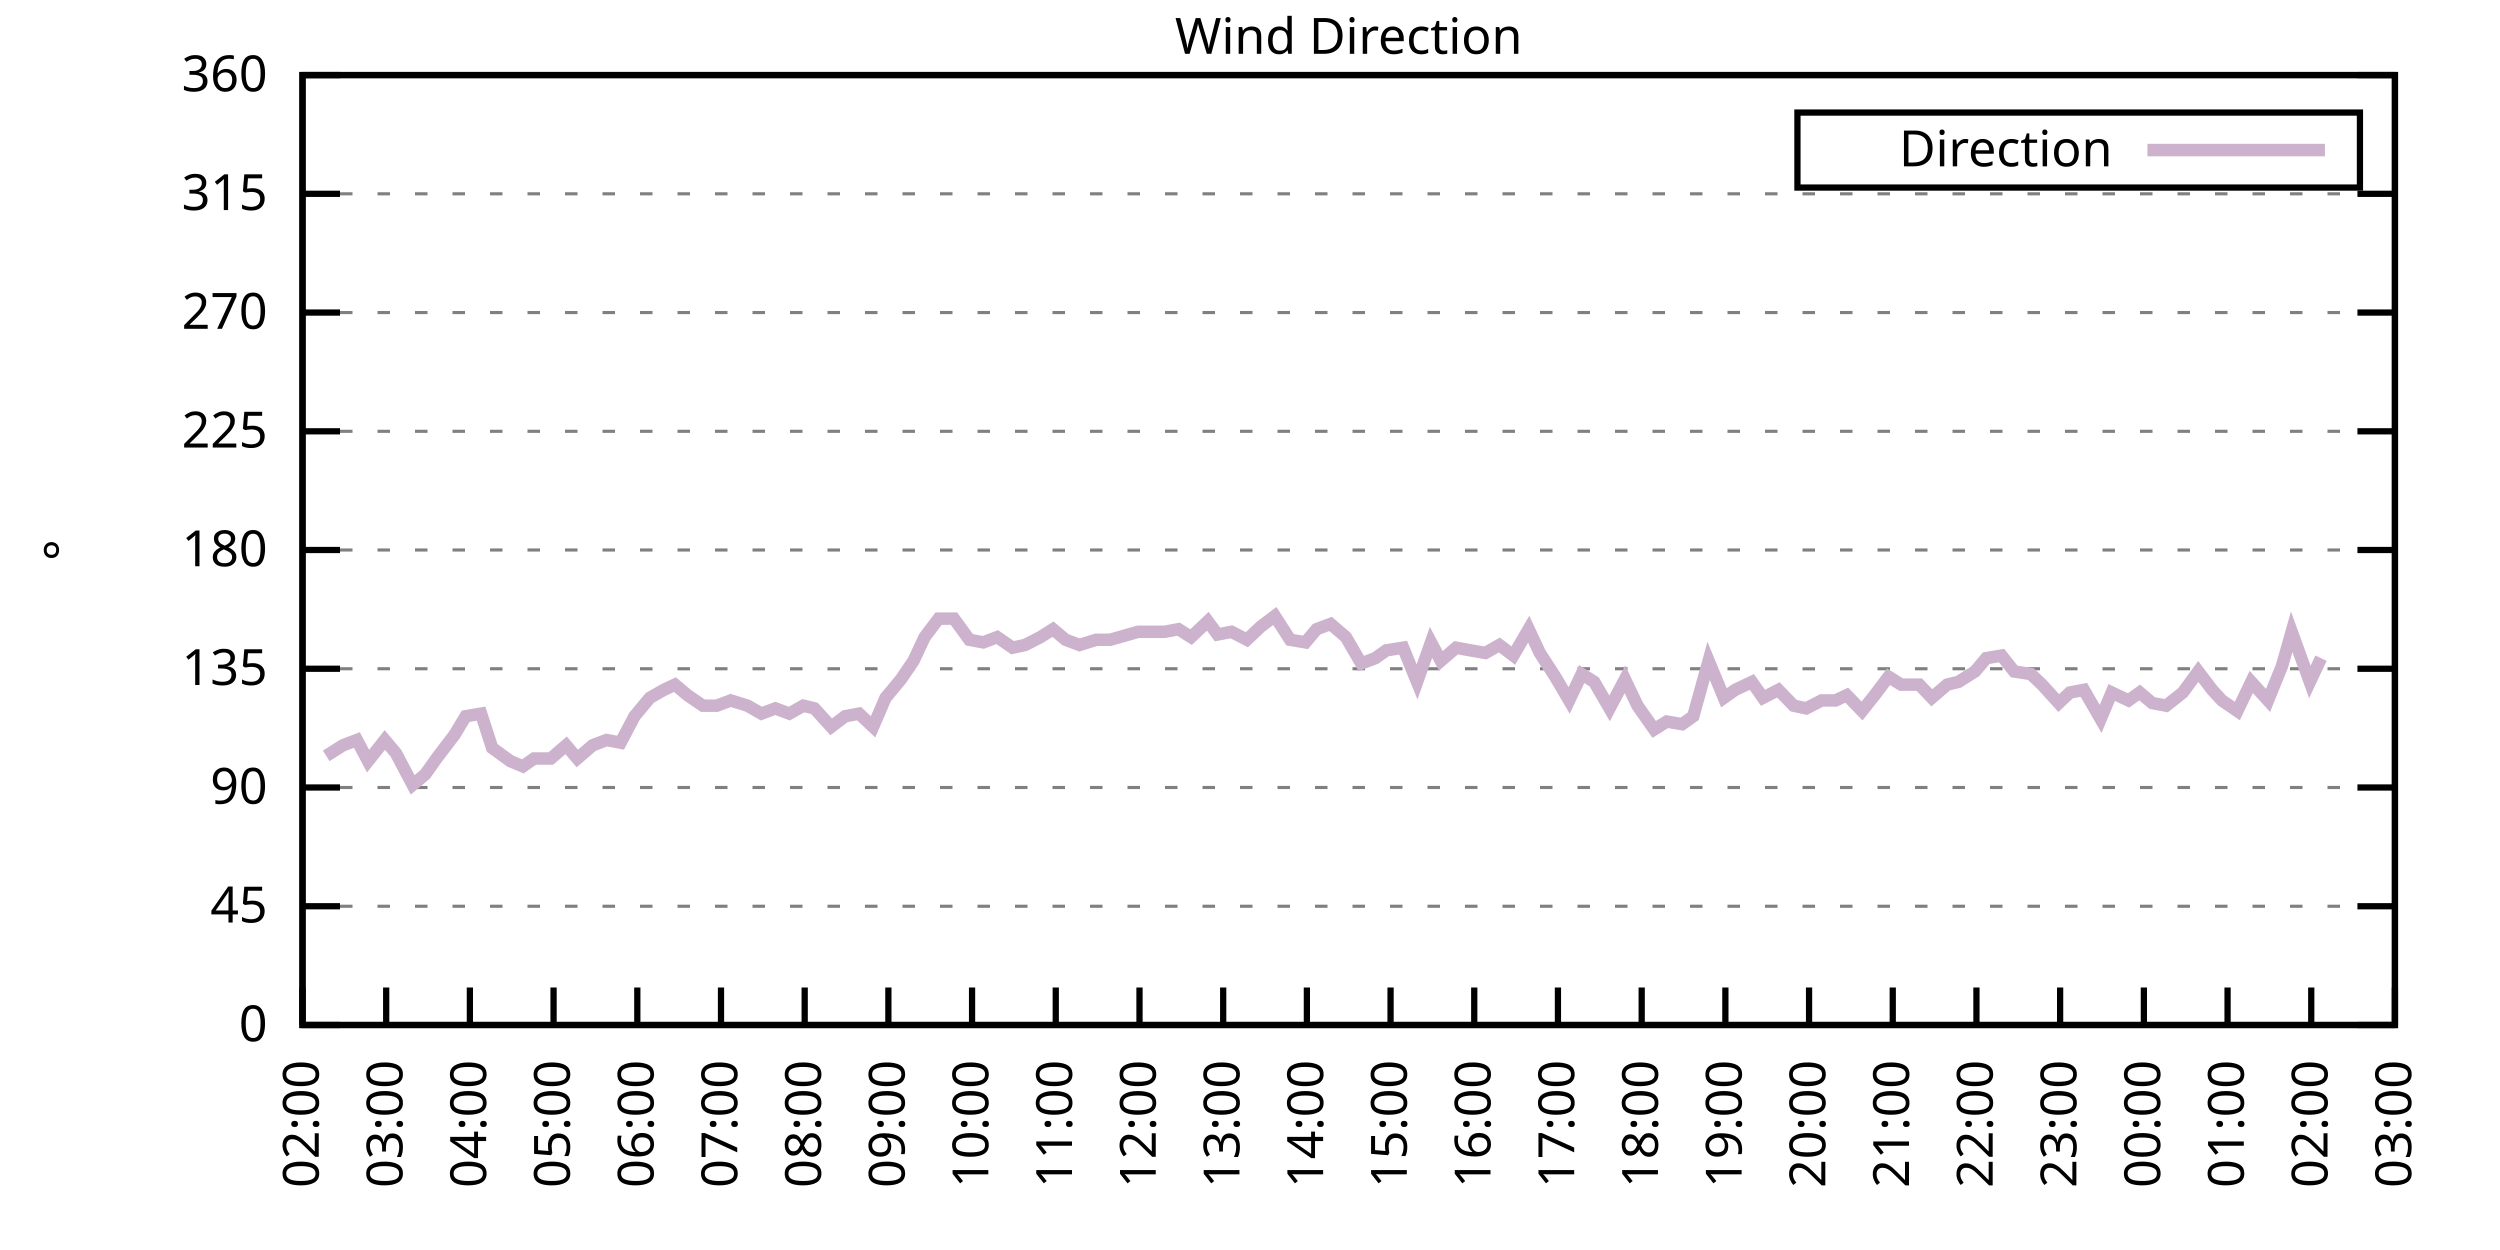
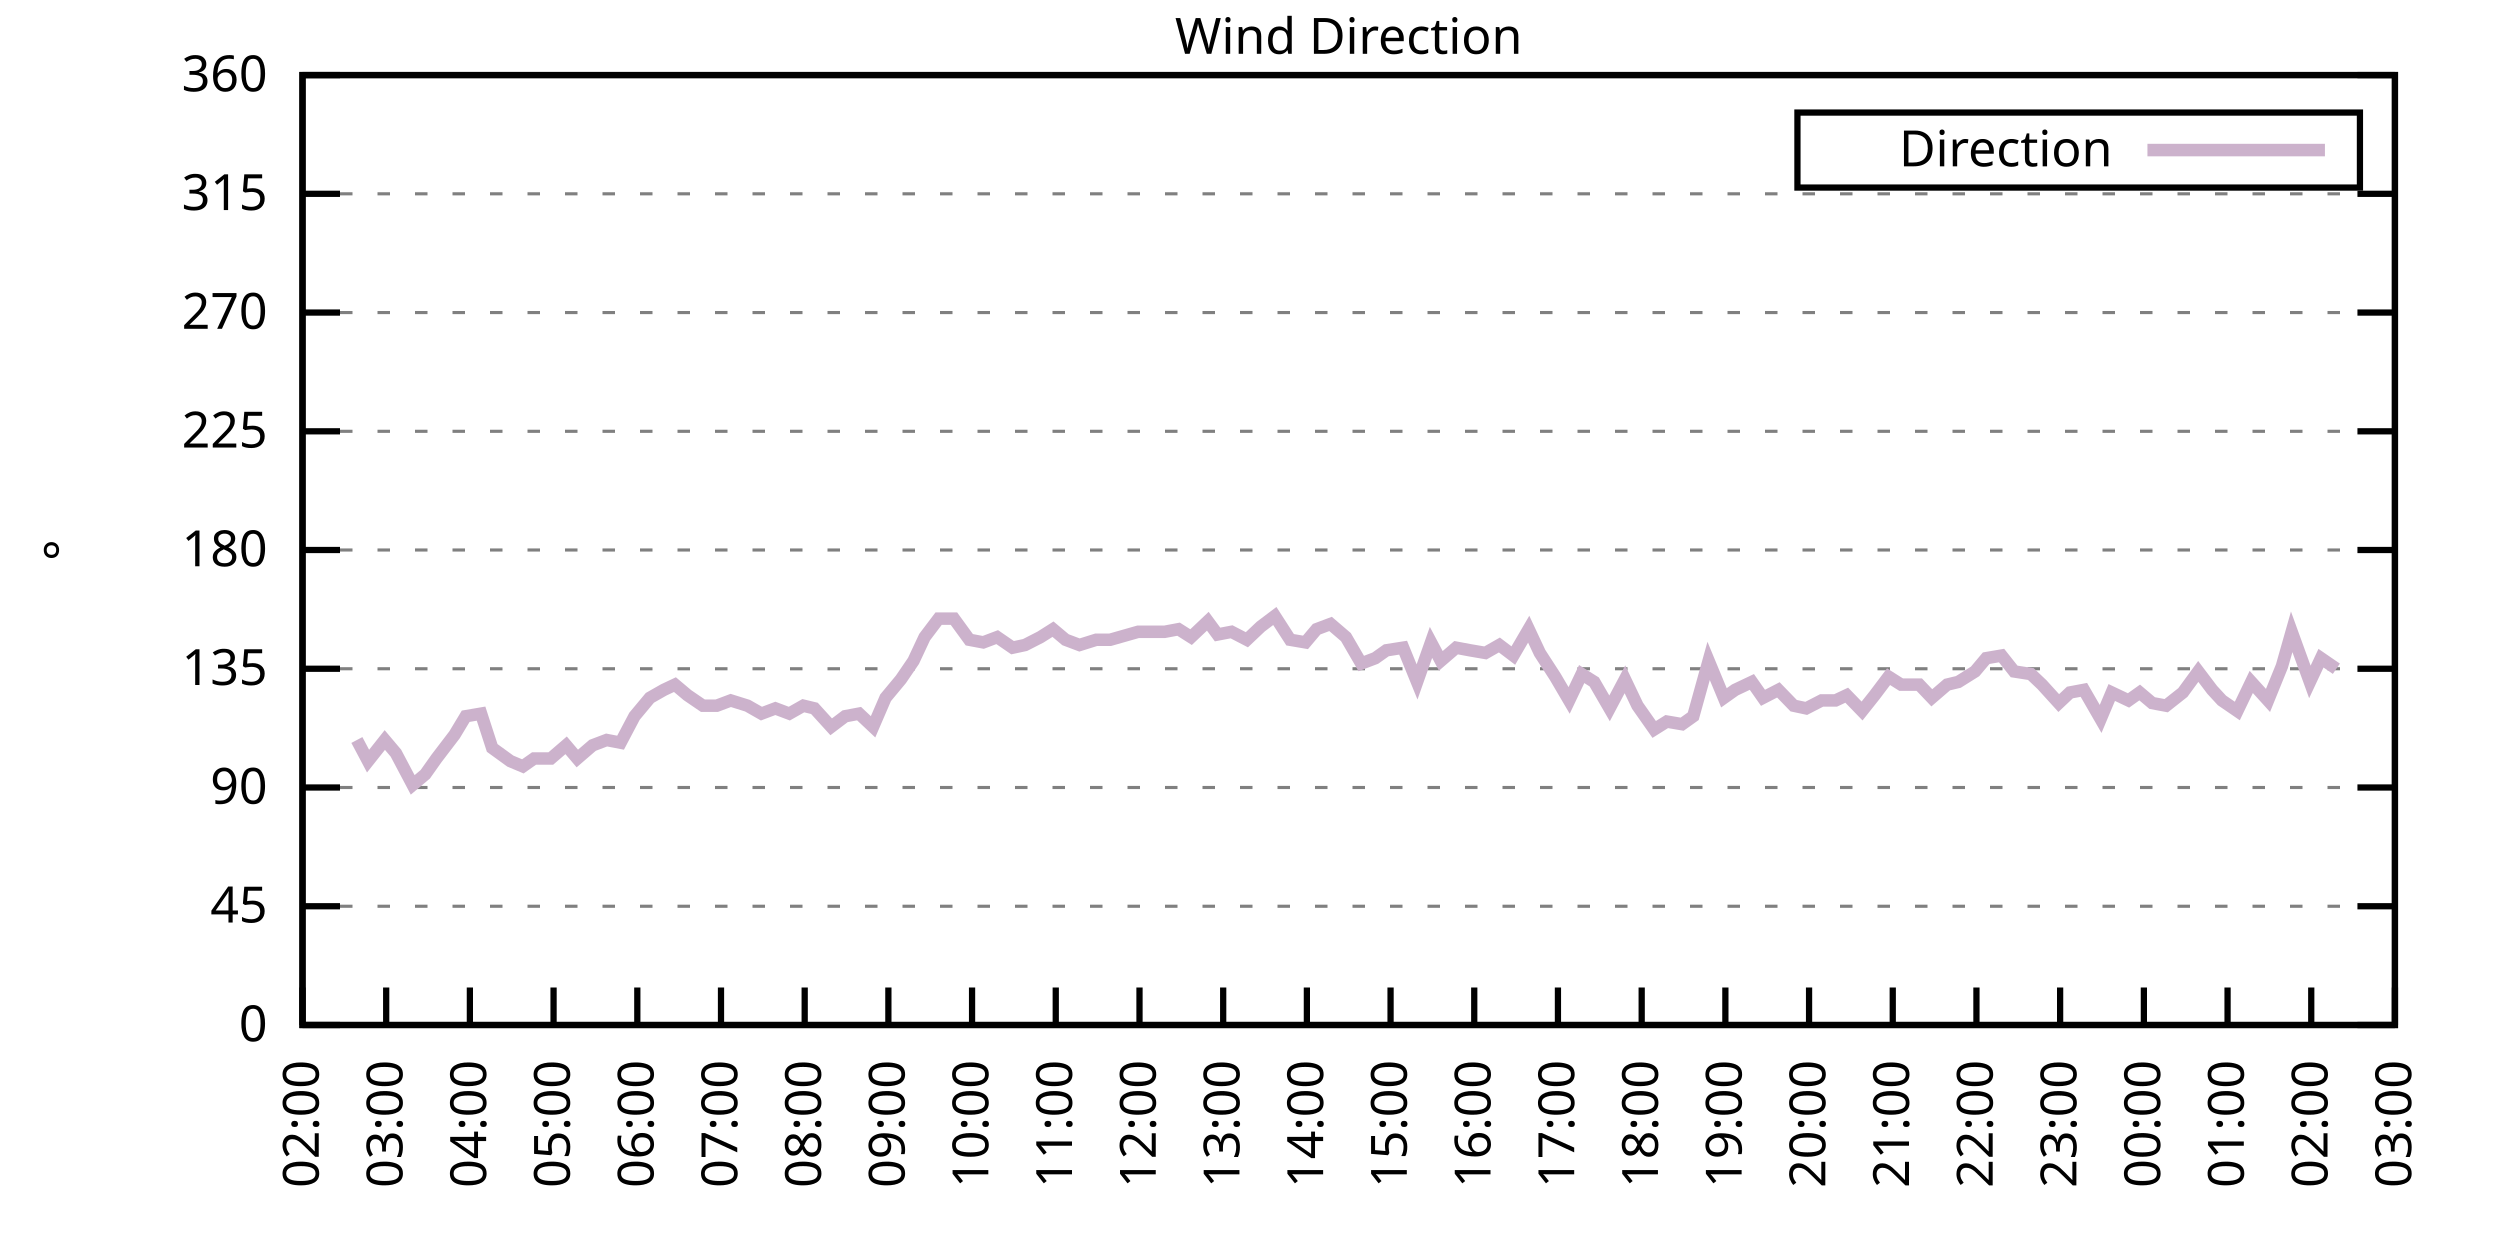
<svg xmlns="http://www.w3.org/2000/svg" xmlns:xlink="http://www.w3.org/1999/xlink" width="400" height="200" viewBox="0 0 400 200">
  <g id="gnuplot_canvas">
    <rect x="0" y="0" width="400" height="200" fill="none" />
    <defs>
      <circle id="gpDot" r="0.5" stroke-width="0.5" stroke="currentColor" />
      <path id="gpPt0" stroke-width="0.333" stroke="currentColor" d="M-1,0 h2 M0,-1 v2" />
      <path id="gpPt1" stroke-width="0.333" stroke="currentColor" d="M-1,-1 L1,1 M1,-1 L-1,1" />
      <path id="gpPt2" stroke-width="0.333" stroke="currentColor" d="M-1,0 L1,0 M0,-1 L0,1 M-1,-1 L1,1 M-1,1 L1,-1" />
      <rect id="gpPt3" stroke-width="0.333" stroke="currentColor" x="-1" y="-1" width="2" height="2" />
      <rect id="gpPt4" stroke-width="0.333" stroke="currentColor" fill="currentColor" x="-1" y="-1" width="2" height="2" />
      <circle id="gpPt5" stroke-width="0.333" stroke="currentColor" cx="0" cy="0" r="1" />
      <use xlink:href="#gpPt5" id="gpPt6" fill="currentColor" stroke="none" />
      <path id="gpPt7" stroke-width="0.333" stroke="currentColor" d="M0,-1.33 L-1.33,0.67 L1.33,0.67 z" />
      <use xlink:href="#gpPt7" id="gpPt8" fill="currentColor" stroke="none" />
      <use xlink:href="#gpPt7" id="gpPt9" stroke="currentColor" transform="rotate(180)" />
      <use xlink:href="#gpPt9" id="gpPt10" fill="currentColor" stroke="none" />
      <use xlink:href="#gpPt3" id="gpPt11" stroke="currentColor" transform="rotate(45)" />
      <use xlink:href="#gpPt11" id="gpPt12" fill="currentColor" stroke="none" />
      <path id="gpPt13" stroke-width="0.333" stroke="currentColor" d="M0,1.330 L1.265,0.411 L0.782,-1.067 L-0.782,-1.076 L-1.265,0.411 z" />
      <use xlink:href="#gpPt13" id="gpPt14" fill="currentColor" stroke="none" />
      <filter id="textbox" filterUnits="objectBoundingBox" x="0" y="0" height="1" width="1">
        <feFlood flood-color="white" flood-opacity="1" result="bgnd" />
        <feComposite in="SourceGraphic" in2="bgnd" operator="atop" />
      </filter>
      <filter id="greybox" filterUnits="objectBoundingBox" x="0" y="0" height="1" width="1">
        <feFlood flood-color="lightgrey" flood-opacity="1" result="grey" />
        <feComposite in="SourceGraphic" in2="grey" operator="atop" />
      </filter>
    </defs>
    <g fill="none" color="white" stroke="currentColor" stroke-width="1.00" stroke-linecap="butt" stroke-linejoin="miter">
</g>
    <g fill="none" color="black" stroke="currentColor" stroke-width="1.00" stroke-linecap="butt" stroke-linejoin="miter">
      <g stroke="none" shape-rendering="crispEdges">
        <polygon fill="rgb(255, 255, 255)" points="48.40,164.00 383.18,164.00 383.18,12.02 48.40,12.02 " />
      </g>
    </g>
    <g fill="none" color="black" stroke="currentColor" stroke-width="1.00" stroke-linecap="butt" stroke-linejoin="miter">
</g>
    <g fill="none" color="black" stroke="black" stroke-width="0.50" stroke-linecap="butt" stroke-linejoin="miter">
</g>
    <g fill="none" color="gray" stroke="currentColor" stroke-width="0.50" stroke-linecap="butt" stroke-linejoin="miter">
      <path stroke="gray" stroke-dasharray="2,4" class="gridline" d="M48.40,164.00 L383.19,164.00  " />
    </g>
    <g fill="none" color="gray" stroke="gray" stroke-width="1.00" stroke-linecap="butt" stroke-linejoin="miter">
</g>
    <g fill="none" color="black" stroke="currentColor" stroke-width="1.00" stroke-linecap="butt" stroke-linejoin="miter">
      <path stroke="black" d="M48.40,164.00 L54.40,164.00 M383.19,164.00 L377.19,164.00  " />
      <g transform="translate(42.80,166.60)" stroke="none" fill="black" font-family="Sans" font-size="8.00" text-anchor="end">
        <text>
          <tspan font-family="Sans"> 0</tspan>
        </text>
      </g>
    </g>
    <g fill="none" color="black" stroke="currentColor" stroke-width="1.00" stroke-linecap="butt" stroke-linejoin="miter">
</g>
    <g fill="none" color="black" stroke="black" stroke-width="0.50" stroke-linecap="butt" stroke-linejoin="miter">
</g>
    <g fill="none" color="gray" stroke="currentColor" stroke-width="0.50" stroke-linecap="butt" stroke-linejoin="miter">
      <path stroke="gray" stroke-dasharray="2,4" class="gridline" d="M48.40,145.00 L383.19,145.00  " />
    </g>
    <g fill="none" color="gray" stroke="gray" stroke-width="1.00" stroke-linecap="butt" stroke-linejoin="miter">
</g>
    <g fill="none" color="black" stroke="currentColor" stroke-width="1.00" stroke-linecap="butt" stroke-linejoin="miter">
      <path stroke="black" d="M48.40,145.00 L54.40,145.00 M383.19,145.00 L377.19,145.00  " />
      <g transform="translate(42.80,147.60)" stroke="none" fill="black" font-family="Sans" font-size="8.00" text-anchor="end">
        <text>
          <tspan font-family="Sans"> 45</tspan>
        </text>
      </g>
    </g>
    <g fill="none" color="black" stroke="currentColor" stroke-width="1.00" stroke-linecap="butt" stroke-linejoin="miter">
</g>
    <g fill="none" color="black" stroke="black" stroke-width="0.50" stroke-linecap="butt" stroke-linejoin="miter">
</g>
    <g fill="none" color="gray" stroke="currentColor" stroke-width="0.50" stroke-linecap="butt" stroke-linejoin="miter">
      <path stroke="gray" stroke-dasharray="2,4" class="gridline" d="M48.40,126.00 L383.19,126.00  " />
    </g>
    <g fill="none" color="gray" stroke="gray" stroke-width="1.00" stroke-linecap="butt" stroke-linejoin="miter">
</g>
    <g fill="none" color="black" stroke="currentColor" stroke-width="1.00" stroke-linecap="butt" stroke-linejoin="miter">
      <path stroke="black" d="M48.40,126.00 L54.40,126.00 M383.19,126.00 L377.19,126.00  " />
      <g transform="translate(42.80,128.60)" stroke="none" fill="black" font-family="Sans" font-size="8.00" text-anchor="end">
        <text>
          <tspan font-family="Sans"> 90</tspan>
        </text>
      </g>
    </g>
    <g fill="none" color="black" stroke="currentColor" stroke-width="1.00" stroke-linecap="butt" stroke-linejoin="miter">
</g>
    <g fill="none" color="black" stroke="black" stroke-width="0.50" stroke-linecap="butt" stroke-linejoin="miter">
</g>
    <g fill="none" color="gray" stroke="currentColor" stroke-width="0.50" stroke-linecap="butt" stroke-linejoin="miter">
      <path stroke="gray" stroke-dasharray="2,4" class="gridline" d="M48.40,107.00 L383.19,107.00  " />
    </g>
    <g fill="none" color="gray" stroke="gray" stroke-width="1.00" stroke-linecap="butt" stroke-linejoin="miter">
</g>
    <g fill="none" color="black" stroke="currentColor" stroke-width="1.00" stroke-linecap="butt" stroke-linejoin="miter">
      <path stroke="black" d="M48.40,107.00 L54.40,107.00 M383.19,107.00 L377.19,107.00  " />
      <g transform="translate(42.80,109.60)" stroke="none" fill="black" font-family="Sans" font-size="8.00" text-anchor="end">
        <text>
          <tspan font-family="Sans"> 135</tspan>
        </text>
      </g>
    </g>
    <g fill="none" color="black" stroke="currentColor" stroke-width="1.00" stroke-linecap="butt" stroke-linejoin="miter">
</g>
    <g fill="none" color="black" stroke="black" stroke-width="0.50" stroke-linecap="butt" stroke-linejoin="miter">
</g>
    <g fill="none" color="gray" stroke="currentColor" stroke-width="0.50" stroke-linecap="butt" stroke-linejoin="miter">
      <path stroke="gray" stroke-dasharray="2,4" class="gridline" d="M48.40,88.00 L383.19,88.00  " />
    </g>
    <g fill="none" color="gray" stroke="gray" stroke-width="1.00" stroke-linecap="butt" stroke-linejoin="miter">
</g>
    <g fill="none" color="black" stroke="currentColor" stroke-width="1.00" stroke-linecap="butt" stroke-linejoin="miter">
      <path stroke="black" d="M48.40,88.00 L54.40,88.00 M383.19,88.00 L377.19,88.00  " />
      <g transform="translate(42.80,90.60)" stroke="none" fill="black" font-family="Sans" font-size="8.00" text-anchor="end">
        <text>
          <tspan font-family="Sans"> 180</tspan>
        </text>
      </g>
    </g>
    <g fill="none" color="black" stroke="currentColor" stroke-width="1.00" stroke-linecap="butt" stroke-linejoin="miter">
</g>
    <g fill="none" color="black" stroke="black" stroke-width="0.50" stroke-linecap="butt" stroke-linejoin="miter">
</g>
    <g fill="none" color="gray" stroke="currentColor" stroke-width="0.50" stroke-linecap="butt" stroke-linejoin="miter">
      <path stroke="gray" stroke-dasharray="2,4" class="gridline" d="M48.40,69.01 L383.19,69.01  " />
    </g>
    <g fill="none" color="gray" stroke="gray" stroke-width="1.00" stroke-linecap="butt" stroke-linejoin="miter">
</g>
    <g fill="none" color="black" stroke="currentColor" stroke-width="1.00" stroke-linecap="butt" stroke-linejoin="miter">
      <path stroke="black" d="M48.40,69.01 L54.40,69.01 M383.19,69.01 L377.19,69.01  " />
      <g transform="translate(42.80,71.61)" stroke="none" fill="black" font-family="Sans" font-size="8.00" text-anchor="end">
        <text>
          <tspan font-family="Sans"> 225</tspan>
        </text>
      </g>
    </g>
    <g fill="none" color="black" stroke="currentColor" stroke-width="1.00" stroke-linecap="butt" stroke-linejoin="miter">
</g>
    <g fill="none" color="black" stroke="black" stroke-width="0.50" stroke-linecap="butt" stroke-linejoin="miter">
</g>
    <g fill="none" color="gray" stroke="currentColor" stroke-width="0.50" stroke-linecap="butt" stroke-linejoin="miter">
      <path stroke="gray" stroke-dasharray="2,4" class="gridline" d="M48.40,50.01 L383.19,50.01  " />
    </g>
    <g fill="none" color="gray" stroke="gray" stroke-width="1.00" stroke-linecap="butt" stroke-linejoin="miter">
</g>
    <g fill="none" color="black" stroke="currentColor" stroke-width="1.00" stroke-linecap="butt" stroke-linejoin="miter">
      <path stroke="black" d="M48.40,50.01 L54.40,50.01 M383.19,50.01 L377.19,50.01  " />
      <g transform="translate(42.80,52.61)" stroke="none" fill="black" font-family="Sans" font-size="8.00" text-anchor="end">
        <text>
          <tspan font-family="Sans"> 270</tspan>
        </text>
      </g>
    </g>
    <g fill="none" color="black" stroke="currentColor" stroke-width="1.00" stroke-linecap="butt" stroke-linejoin="miter">
</g>
    <g fill="none" color="black" stroke="black" stroke-width="0.50" stroke-linecap="butt" stroke-linejoin="miter">
</g>
    <g fill="none" color="gray" stroke="currentColor" stroke-width="0.50" stroke-linecap="butt" stroke-linejoin="miter">
      <path stroke="gray" stroke-dasharray="2,4" class="gridline" d="M48.40,31.01 L383.19,31.01  " />
    </g>
    <g fill="none" color="gray" stroke="gray" stroke-width="1.00" stroke-linecap="butt" stroke-linejoin="miter">
</g>
    <g fill="none" color="black" stroke="currentColor" stroke-width="1.00" stroke-linecap="butt" stroke-linejoin="miter">
      <path stroke="black" d="M48.40,31.01 L54.40,31.01 M383.19,31.01 L377.19,31.01  " />
      <g transform="translate(42.80,33.61)" stroke="none" fill="black" font-family="Sans" font-size="8.00" text-anchor="end">
        <text>
          <tspan font-family="Sans"> 315</tspan>
        </text>
      </g>
    </g>
    <g fill="none" color="black" stroke="currentColor" stroke-width="1.00" stroke-linecap="butt" stroke-linejoin="miter">
</g>
    <g fill="none" color="black" stroke="black" stroke-width="0.50" stroke-linecap="butt" stroke-linejoin="miter">
</g>
    <g fill="none" color="gray" stroke="currentColor" stroke-width="0.50" stroke-linecap="butt" stroke-linejoin="miter">
      <path stroke="gray" stroke-dasharray="2,4" class="gridline" d="M48.40,12.01 L383.19,12.01  " />
    </g>
    <g fill="none" color="gray" stroke="gray" stroke-width="1.00" stroke-linecap="butt" stroke-linejoin="miter">
</g>
    <g fill="none" color="black" stroke="currentColor" stroke-width="1.00" stroke-linecap="butt" stroke-linejoin="miter">
      <path stroke="black" d="M48.40,12.01 L54.40,12.01 M383.19,12.01 L377.19,12.01  " />
      <g transform="translate(42.80,14.61)" stroke="none" fill="black" font-family="Sans" font-size="8.00" text-anchor="end">
        <text>
          <tspan font-family="Sans"> 360</tspan>
        </text>
      </g>
    </g>
    <g fill="none" color="black" stroke="currentColor" stroke-width="1.00" stroke-linecap="butt" stroke-linejoin="miter">
      <path stroke="black" d="M48.40,164.00 L48.40,158.00  " />
      <g transform="translate(51.00,169.60) rotate(270.00)" stroke="none" fill="black" font-family="Sans" font-size="8.00" text-anchor="end">
        <text>
          <tspan font-family="Sans">02:00</tspan>
        </text>
      </g>
    </g>
    <g fill="none" color="black" stroke="currentColor" stroke-width="1.00" stroke-linecap="butt" stroke-linejoin="miter">
      <path stroke="black" d="M61.79,164.00 L61.79,158.00  " />
      <g transform="translate(64.39,169.60) rotate(270.00)" stroke="none" fill="black" font-family="Sans" font-size="8.00" text-anchor="end">
        <text>
          <tspan font-family="Sans">03:00</tspan>
        </text>
      </g>
    </g>
    <g fill="none" color="black" stroke="currentColor" stroke-width="1.00" stroke-linecap="butt" stroke-linejoin="miter">
      <path stroke="black" d="M75.18,164.00 L75.18,158.00  " />
      <g transform="translate(77.78,169.60) rotate(270.00)" stroke="none" fill="black" font-family="Sans" font-size="8.00" text-anchor="end">
        <text>
          <tspan font-family="Sans">04:00</tspan>
        </text>
      </g>
    </g>
    <g fill="none" color="black" stroke="currentColor" stroke-width="1.00" stroke-linecap="butt" stroke-linejoin="miter">
      <path stroke="black" d="M88.57,164.00 L88.57,158.00  " />
      <g transform="translate(91.17,169.60) rotate(270.00)" stroke="none" fill="black" font-family="Sans" font-size="8.00" text-anchor="end">
        <text>
          <tspan font-family="Sans">05:00</tspan>
        </text>
      </g>
    </g>
    <g fill="none" color="black" stroke="currentColor" stroke-width="1.00" stroke-linecap="butt" stroke-linejoin="miter">
      <path stroke="black" d="M101.97,164.00 L101.97,158.00  " />
      <g transform="translate(104.57,169.60) rotate(270.00)" stroke="none" fill="black" font-family="Sans" font-size="8.00" text-anchor="end">
        <text>
          <tspan font-family="Sans">06:00</tspan>
        </text>
      </g>
    </g>
    <g fill="none" color="black" stroke="currentColor" stroke-width="1.00" stroke-linecap="butt" stroke-linejoin="miter">
      <path stroke="black" d="M115.36,164.00 L115.36,158.00  " />
      <g transform="translate(117.96,169.60) rotate(270.00)" stroke="none" fill="black" font-family="Sans" font-size="8.00" text-anchor="end">
        <text>
          <tspan font-family="Sans">07:00</tspan>
        </text>
      </g>
    </g>
    <g fill="none" color="black" stroke="currentColor" stroke-width="1.00" stroke-linecap="butt" stroke-linejoin="miter">
      <path stroke="black" d="M128.75,164.00 L128.75,158.00  " />
      <g transform="translate(131.35,169.60) rotate(270.00)" stroke="none" fill="black" font-family="Sans" font-size="8.00" text-anchor="end">
        <text>
          <tspan font-family="Sans">08:00</tspan>
        </text>
      </g>
    </g>
    <g fill="none" color="black" stroke="currentColor" stroke-width="1.00" stroke-linecap="butt" stroke-linejoin="miter">
      <path stroke="black" d="M142.14,164.00 L142.14,158.00  " />
      <g transform="translate(144.74,169.60) rotate(270.00)" stroke="none" fill="black" font-family="Sans" font-size="8.00" text-anchor="end">
        <text>
          <tspan font-family="Sans">09:00</tspan>
        </text>
      </g>
    </g>
    <g fill="none" color="black" stroke="currentColor" stroke-width="1.00" stroke-linecap="butt" stroke-linejoin="miter">
      <path stroke="black" d="M155.53,164.00 L155.53,158.00  " />
      <g transform="translate(158.13,169.60) rotate(270.00)" stroke="none" fill="black" font-family="Sans" font-size="8.00" text-anchor="end">
        <text>
          <tspan font-family="Sans">10:00</tspan>
        </text>
      </g>
    </g>
    <g fill="none" color="black" stroke="currentColor" stroke-width="1.00" stroke-linecap="butt" stroke-linejoin="miter">
      <path stroke="black" d="M168.92,164.00 L168.92,158.00  " />
      <g transform="translate(171.52,169.60) rotate(270.00)" stroke="none" fill="black" font-family="Sans" font-size="8.00" text-anchor="end">
        <text>
          <tspan font-family="Sans">11:00</tspan>
        </text>
      </g>
    </g>
    <g fill="none" color="black" stroke="currentColor" stroke-width="1.00" stroke-linecap="butt" stroke-linejoin="miter">
      <path stroke="black" d="M182.32,164.00 L182.32,158.00  " />
      <g transform="translate(184.92,169.60) rotate(270.00)" stroke="none" fill="black" font-family="Sans" font-size="8.00" text-anchor="end">
        <text>
          <tspan font-family="Sans">12:00</tspan>
        </text>
      </g>
    </g>
    <g fill="none" color="black" stroke="currentColor" stroke-width="1.00" stroke-linecap="butt" stroke-linejoin="miter">
      <path stroke="black" d="M195.71,164.00 L195.71,158.00  " />
      <g transform="translate(198.31,169.60) rotate(270.00)" stroke="none" fill="black" font-family="Sans" font-size="8.00" text-anchor="end">
        <text>
          <tspan font-family="Sans">13:00</tspan>
        </text>
      </g>
    </g>
    <g fill="none" color="black" stroke="currentColor" stroke-width="1.00" stroke-linecap="butt" stroke-linejoin="miter">
      <path stroke="black" d="M209.10,164.00 L209.10,158.00  " />
      <g transform="translate(211.70,169.60) rotate(270.00)" stroke="none" fill="black" font-family="Sans" font-size="8.00" text-anchor="end">
        <text>
          <tspan font-family="Sans">14:00</tspan>
        </text>
      </g>
    </g>
    <g fill="none" color="black" stroke="currentColor" stroke-width="1.00" stroke-linecap="butt" stroke-linejoin="miter">
      <path stroke="black" d="M222.49,164.00 L222.49,158.00  " />
      <g transform="translate(225.09,169.60) rotate(270.00)" stroke="none" fill="black" font-family="Sans" font-size="8.00" text-anchor="end">
        <text>
          <tspan font-family="Sans">15:00</tspan>
        </text>
      </g>
    </g>
    <g fill="none" color="black" stroke="currentColor" stroke-width="1.00" stroke-linecap="butt" stroke-linejoin="miter">
      <path stroke="black" d="M235.88,164.00 L235.88,158.00  " />
      <g transform="translate(238.48,169.60) rotate(270.00)" stroke="none" fill="black" font-family="Sans" font-size="8.00" text-anchor="end">
        <text>
          <tspan font-family="Sans">16:00</tspan>
        </text>
      </g>
    </g>
    <g fill="none" color="black" stroke="currentColor" stroke-width="1.00" stroke-linecap="butt" stroke-linejoin="miter">
      <path stroke="black" d="M249.27,164.00 L249.27,158.00  " />
      <g transform="translate(251.87,169.60) rotate(270.00)" stroke="none" fill="black" font-family="Sans" font-size="8.00" text-anchor="end">
        <text>
          <tspan font-family="Sans">17:00</tspan>
        </text>
      </g>
    </g>
    <g fill="none" color="black" stroke="currentColor" stroke-width="1.00" stroke-linecap="butt" stroke-linejoin="miter">
      <path stroke="black" d="M262.67,164.00 L262.67,158.00  " />
      <g transform="translate(265.27,169.60) rotate(270.00)" stroke="none" fill="black" font-family="Sans" font-size="8.00" text-anchor="end">
        <text>
          <tspan font-family="Sans">18:00</tspan>
        </text>
      </g>
    </g>
    <g fill="none" color="black" stroke="currentColor" stroke-width="1.00" stroke-linecap="butt" stroke-linejoin="miter">
      <path stroke="black" d="M276.06,164.00 L276.06,158.00  " />
      <g transform="translate(278.66,169.60) rotate(270.00)" stroke="none" fill="black" font-family="Sans" font-size="8.00" text-anchor="end">
        <text>
          <tspan font-family="Sans">19:00</tspan>
        </text>
      </g>
    </g>
    <g fill="none" color="black" stroke="currentColor" stroke-width="1.00" stroke-linecap="butt" stroke-linejoin="miter">
      <path stroke="black" d="M289.45,164.00 L289.45,158.00  " />
      <g transform="translate(292.05,169.60) rotate(270.00)" stroke="none" fill="black" font-family="Sans" font-size="8.00" text-anchor="end">
        <text>
          <tspan font-family="Sans">20:00</tspan>
        </text>
      </g>
    </g>
    <g fill="none" color="black" stroke="currentColor" stroke-width="1.00" stroke-linecap="butt" stroke-linejoin="miter">
      <path stroke="black" d="M302.84,164.00 L302.84,158.00  " />
      <g transform="translate(305.44,169.60) rotate(270.00)" stroke="none" fill="black" font-family="Sans" font-size="8.00" text-anchor="end">
        <text>
          <tspan font-family="Sans">21:00</tspan>
        </text>
      </g>
    </g>
    <g fill="none" color="black" stroke="currentColor" stroke-width="1.00" stroke-linecap="butt" stroke-linejoin="miter">
      <path stroke="black" d="M316.23,164.00 L316.23,158.00  " />
      <g transform="translate(318.83,169.60) rotate(270.00)" stroke="none" fill="black" font-family="Sans" font-size="8.00" text-anchor="end">
        <text>
          <tspan font-family="Sans">22:00</tspan>
        </text>
      </g>
    </g>
    <g fill="none" color="black" stroke="currentColor" stroke-width="1.00" stroke-linecap="butt" stroke-linejoin="miter">
      <path stroke="black" d="M329.62,164.00 L329.62,158.00  " />
      <g transform="translate(332.22,169.60) rotate(270.00)" stroke="none" fill="black" font-family="Sans" font-size="8.00" text-anchor="end">
        <text>
          <tspan font-family="Sans">23:00</tspan>
        </text>
      </g>
    </g>
    <g fill="none" color="black" stroke="currentColor" stroke-width="1.00" stroke-linecap="butt" stroke-linejoin="miter">
      <path stroke="black" d="M343.02,164.00 L343.02,158.00  " />
      <g transform="translate(345.62,169.60) rotate(270.00)" stroke="none" fill="black" font-family="Sans" font-size="8.00" text-anchor="end">
        <text>
          <tspan font-family="Sans">00:00</tspan>
        </text>
      </g>
    </g>
    <g fill="none" color="black" stroke="currentColor" stroke-width="1.00" stroke-linecap="butt" stroke-linejoin="miter">
      <path stroke="black" d="M356.41,164.00 L356.41,158.00  " />
      <g transform="translate(359.01,169.60) rotate(270.00)" stroke="none" fill="black" font-family="Sans" font-size="8.00" text-anchor="end">
        <text>
          <tspan font-family="Sans">01:00</tspan>
        </text>
      </g>
    </g>
    <g fill="none" color="black" stroke="currentColor" stroke-width="1.00" stroke-linecap="butt" stroke-linejoin="miter">
      <path stroke="black" d="M369.80,164.00 L369.80,158.00  " />
      <g transform="translate(372.40,169.60) rotate(270.00)" stroke="none" fill="black" font-family="Sans" font-size="8.00" text-anchor="end">
        <text>
          <tspan font-family="Sans">02:00</tspan>
        </text>
      </g>
    </g>
    <g fill="none" color="black" stroke="currentColor" stroke-width="1.00" stroke-linecap="butt" stroke-linejoin="miter">
      <path stroke="black" d="M383.19,164.00 L383.19,158.00  " />
      <g transform="translate(385.79,169.60) rotate(270.00)" stroke="none" fill="black" font-family="Sans" font-size="8.00" text-anchor="end">
        <text>
          <tspan font-family="Sans">03:00</tspan>
        </text>
      </g>
    </g>
    <g fill="none" color="black" stroke="currentColor" stroke-width="1.00" stroke-linecap="butt" stroke-linejoin="miter">
</g>
    <g fill="none" color="black" stroke="currentColor" stroke-width="1.00" stroke-linecap="butt" stroke-linejoin="miter">
      <path stroke="black" d="M48.40,12.01 L48.40,164.00 L383.19,164.00 L383.19,12.01 L48.40,12.01 Z  " />
    </g>
    <g fill="none" color="black" stroke="currentColor" stroke-width="1.00" stroke-linecap="butt" stroke-linejoin="miter">
</g>
    <g fill="none" color="black" stroke="currentColor" stroke-width="1.00" stroke-linecap="butt" stroke-linejoin="miter">
      <path stroke="black" d="M287.59,30.01 L287.59,18.01 L377.59,18.01 L377.59,30.01 L287.59,30.01 Z  " />
    </g>
    <g id="Wind_direction_plot_1">
      <g fill="none" color="white" stroke="black" stroke-width="2.00" stroke-linecap="butt" stroke-linejoin="miter">
</g>
      <g fill="none" color="black" stroke="currentColor" stroke-width="2.00" stroke-linecap="butt" stroke-linejoin="miter">
        <g transform="translate(337.99,26.61)" stroke="none" fill="black" font-family="Sans" font-size="8.00" text-anchor="end">
          <text>
            <tspan font-family="Sans">Direction</tspan>
          </text>
        </g>
      </g>
      <g fill="none" color="black" stroke="currentColor" stroke-width="2.00" stroke-linecap="butt" stroke-linejoin="miter">
-         <path stroke="rgb(204, 178, 204)" d="M343.59,24.01 L371.99,24.01 M52.19,120.94 L54.87,119.25 L57.10,118.40 L58.89,121.78 L61.57,118.40 L63.35,120.51   L66.03,125.58 L68.04,123.89 L69.83,121.36 L72.73,117.56 L74.51,114.60 L76.97,114.18 L78.75,119.67 L81.66,121.78   L83.66,122.62 L85.45,121.36 L88.13,121.36 L90.58,119.25 L92.37,121.36 L94.82,119.25 L97.06,118.40 L99.29,118.83   L101.52,114.60 L103.98,111.65 L106.21,110.38 L107.99,109.54 L110.00,111.23 L112.46,112.91 L114.69,112.91 L116.92,112.07   L119.60,112.91 L121.83,114.18 L124.06,113.34 L126.29,114.18 L128.53,112.91 L130.31,113.34 L132.99,116.29 L135.22,114.60   L137.45,114.18 L139.69,116.29 L141.69,111.65 L144.15,108.69 L146.16,105.74 L147.94,101.94 L150.18,98.98 L152.63,98.98   L155.09,102.36 L157.32,102.78 L159.55,101.94 L162.01,103.63 L164.01,103.20 L166.47,101.94 L168.48,100.67 L170.49,102.36   L172.72,103.20 L175.40,102.36 L177.63,102.36 L182.09,101.09 L184.32,101.09 L186.33,101.09 L188.57,100.67 L190.57,101.94   L193.25,99.40 L194.81,101.52 L197.05,101.09 L199.50,102.36 L201.73,100.25 L203.97,98.56 L206.42,102.36 L208.88,102.78   L210.66,100.67 L212.89,99.83 L215.35,101.94 L217.80,106.16 L220.04,105.31 L221.82,104.05 L224.50,103.63 L226.73,109.11   L228.96,102.78 L230.53,105.74 L232.98,103.63 L235.21,104.05 L237.67,104.47 L239.90,103.20 L242.13,104.89 L244.59,100.67   L246.37,104.47 L248.83,108.27 L251.06,112.07 L253.07,107.85 L255.08,109.11 L257.53,113.34 L259.99,108.69 L262.00,112.91   L264.67,116.71 L266.68,115.45 L269.14,115.87 L270.92,114.60 L273.38,105.74 L275.83,111.65 L277.62,110.38 L280.30,109.11   L282.08,111.65 L284.54,110.38 L286.99,112.91 L289.00,113.34 L291.46,112.07 L293.69,112.07 L295.48,111.23 L297.93,113.76   L299.94,111.23 L302.17,108.27 L304.18,109.54 L307.08,109.54 L309.09,111.65 L311.54,109.54 L313.33,109.11 L316.01,107.43   L317.79,105.31 L320.25,104.89 L322.26,107.43 L324.94,107.85 L326.72,109.54 L329.40,112.49 L331.19,110.80 L333.42,110.38   L336.10,115.03 L337.88,110.80 L340.56,112.07 L342.35,110.80 L344.35,112.49 L346.59,112.91 L349.26,110.80 L351.72,107.43   L353.95,110.38 L355.51,112.07 L357.97,113.76 L360.20,109.11 L362.88,112.07 L365.11,106.58 L366.67,101.09 L369.58,109.11   L371.36,105.31  " />
+         <path stroke="rgb(204, 178, 204)" d="M343.59,24.01 L371.99,24.01 M57.10,118.40 L58.89,121.78 L61.57,118.40 L63.35,120.51 L66.03,125.58 L68.04,123.89   L69.83,121.36 L72.73,117.56 L74.51,114.60 L76.97,114.18 L78.75,119.67 L81.66,121.78 L83.66,122.62 L85.45,121.36   L88.13,121.36 L90.58,119.25 L92.37,121.36 L94.82,119.25 L97.06,118.40 L99.29,118.83 L101.52,114.60 L103.98,111.65   L106.21,110.38 L107.99,109.54 L110.00,111.23 L112.46,112.91 L114.69,112.91 L116.92,112.07 L119.60,112.91 L121.83,114.18   L124.06,113.34 L126.29,114.18 L128.53,112.91 L130.31,113.34 L132.99,116.29 L135.22,114.60 L137.45,114.18 L139.69,116.29   L141.69,111.65 L144.15,108.69 L146.16,105.74 L147.94,101.94 L150.18,98.98 L152.63,98.98 L155.09,102.36 L157.32,102.78   L159.55,101.94 L162.01,103.63 L164.01,103.20 L166.47,101.94 L168.48,100.67 L170.49,102.36 L172.72,103.20 L175.40,102.36   L177.63,102.36 L182.09,101.09 L184.32,101.09 L186.33,101.09 L188.57,100.67 L190.57,101.94 L193.25,99.40 L194.81,101.52   L197.05,101.09 L199.50,102.36 L201.73,100.25 L203.97,98.56 L206.42,102.36 L208.88,102.78 L210.66,100.67 L212.89,99.83   L215.35,101.94 L217.80,106.16 L220.04,105.31 L221.82,104.05 L224.50,103.63 L226.73,109.11 L228.96,102.78 L230.53,105.74   L232.98,103.63 L235.21,104.05 L237.67,104.47 L239.90,103.20 L242.13,104.89 L244.59,100.67 L246.37,104.47 L248.83,108.27   L251.06,112.07 L253.07,107.85 L255.08,109.11 L257.53,113.34 L259.99,108.69 L262.00,112.91 L264.67,116.71 L266.68,115.45   L269.14,115.87 L270.92,114.60 L273.38,105.74 L275.83,111.65 L277.62,110.38 L280.30,109.11 L282.08,111.65 L284.54,110.38   L286.99,112.91 L289.00,113.34 L291.46,112.07 L293.69,112.07 L295.48,111.23 L297.93,113.76 L299.94,111.23 L302.17,108.27   L304.18,109.54 L307.08,109.54 L309.09,111.65 L311.54,109.54 L313.33,109.11 L316.01,107.43 L317.79,105.31 L320.25,104.89   L322.26,107.43 L324.94,107.85 L326.72,109.54 L329.40,112.49 L331.19,110.80 L333.42,110.38 L336.10,115.03 L337.88,110.80   L340.56,112.07 L342.35,110.80 L344.35,112.49 L346.59,112.91 L349.26,110.80 L351.72,107.43 L353.95,110.38 L355.51,112.07   L357.97,113.76 L360.20,109.11 L362.88,112.07 L365.11,106.58 L366.67,101.09 L369.58,109.11 L371.36,105.31 L373.82,107.00    " />
      </g>
    </g>
    <g fill="none" color="black" stroke="currentColor" stroke-width="2.00" stroke-linecap="butt" stroke-linejoin="miter">
</g>
    <g fill="none" color="black" stroke="black" stroke-width="1.00" stroke-linecap="butt" stroke-linejoin="miter">
</g>
    <g fill="none" color="black" stroke="currentColor" stroke-width="1.00" stroke-linecap="butt" stroke-linejoin="miter">
      <path stroke="black" d="M48.40,12.01 L48.40,164.00 L383.19,164.00 L383.19,12.01 L48.40,12.01 Z  " />
      <g transform="translate(12.80,88.01) rotate(270.00)" stroke="none" fill="black" font-family="Sans" font-size="8.00" text-anchor="middle">
        <text>
          <tspan font-family="Sans">°</tspan>
        </text>
      </g>
    </g>
    <g fill="none" color="black" stroke="currentColor" stroke-width="1.00" stroke-linecap="butt" stroke-linejoin="miter">
</g>
    <g fill="none" color="black" stroke="currentColor" stroke-width="1.00" stroke-linecap="butt" stroke-linejoin="miter">
      <g transform="translate(215.79,8.61)" stroke="none" fill="black" font-family="Sans" font-size="8.00" text-anchor="middle">
        <text>
          <tspan font-family="Sans">Wind Direction</tspan>
        </text>
      </g>
    </g>
    <g fill="none" color="black" stroke="currentColor" stroke-width="1.00" stroke-linecap="butt" stroke-linejoin="miter">
</g>
  </g>
</svg>
